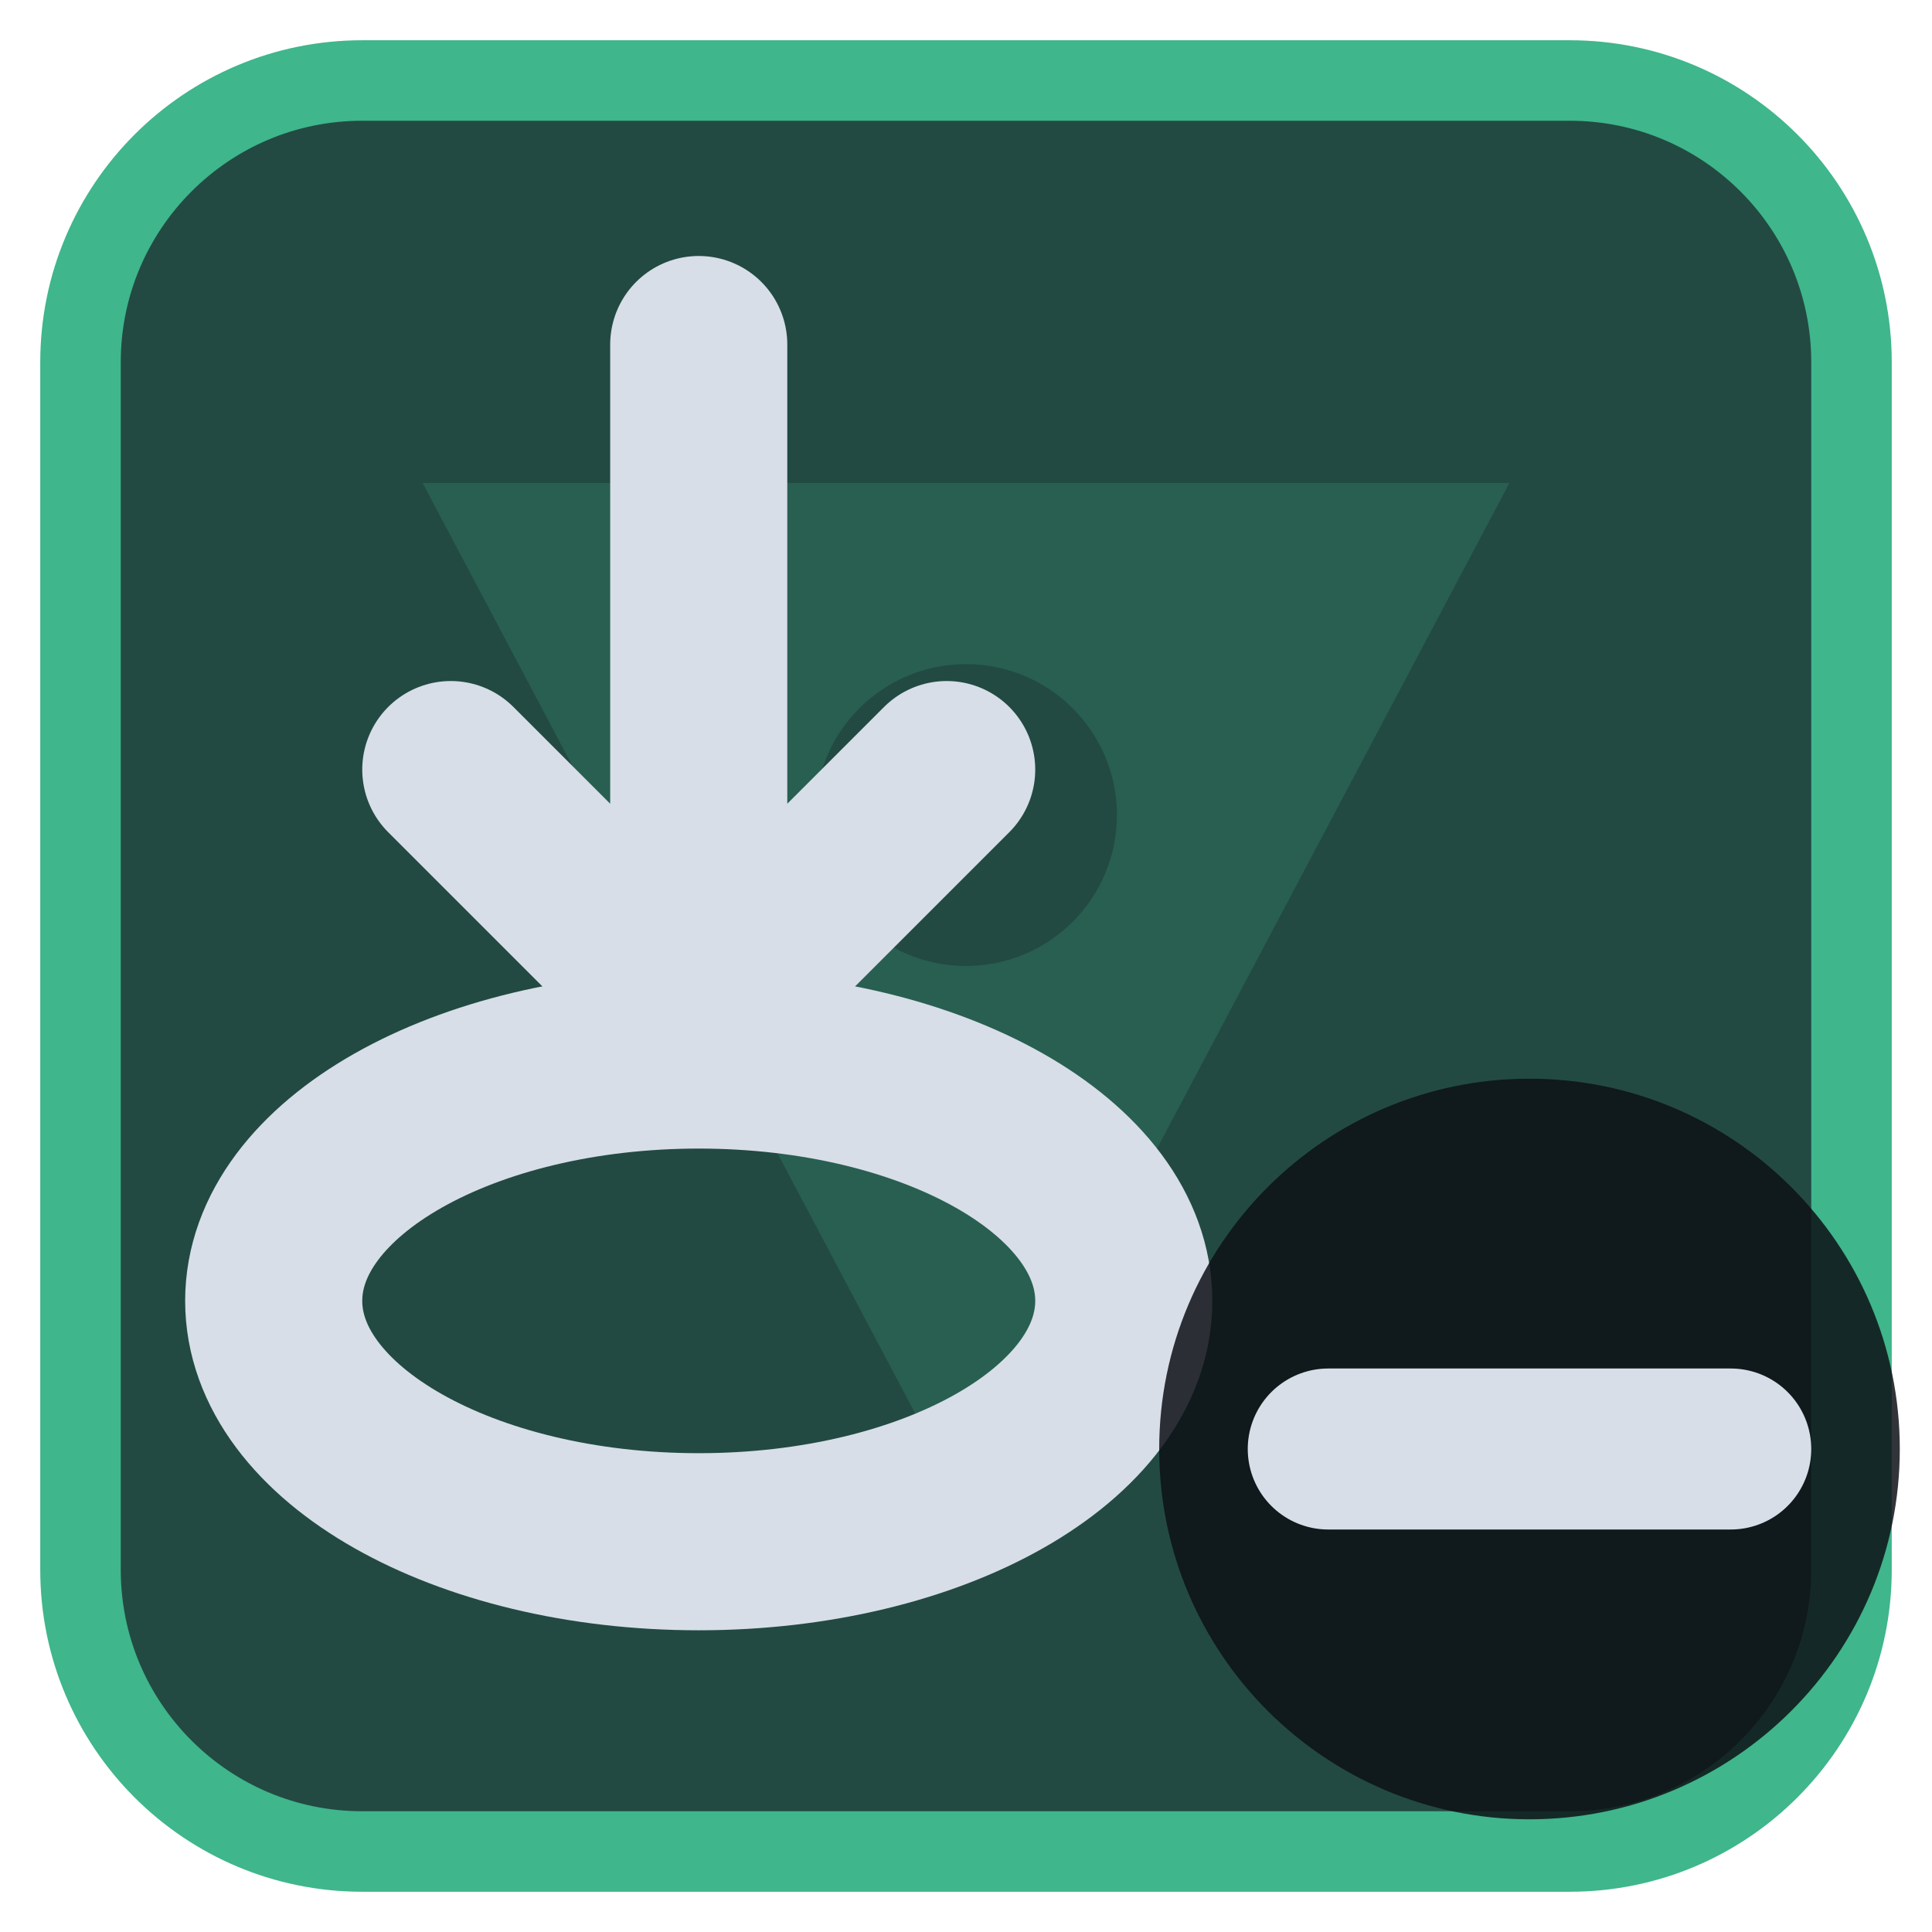
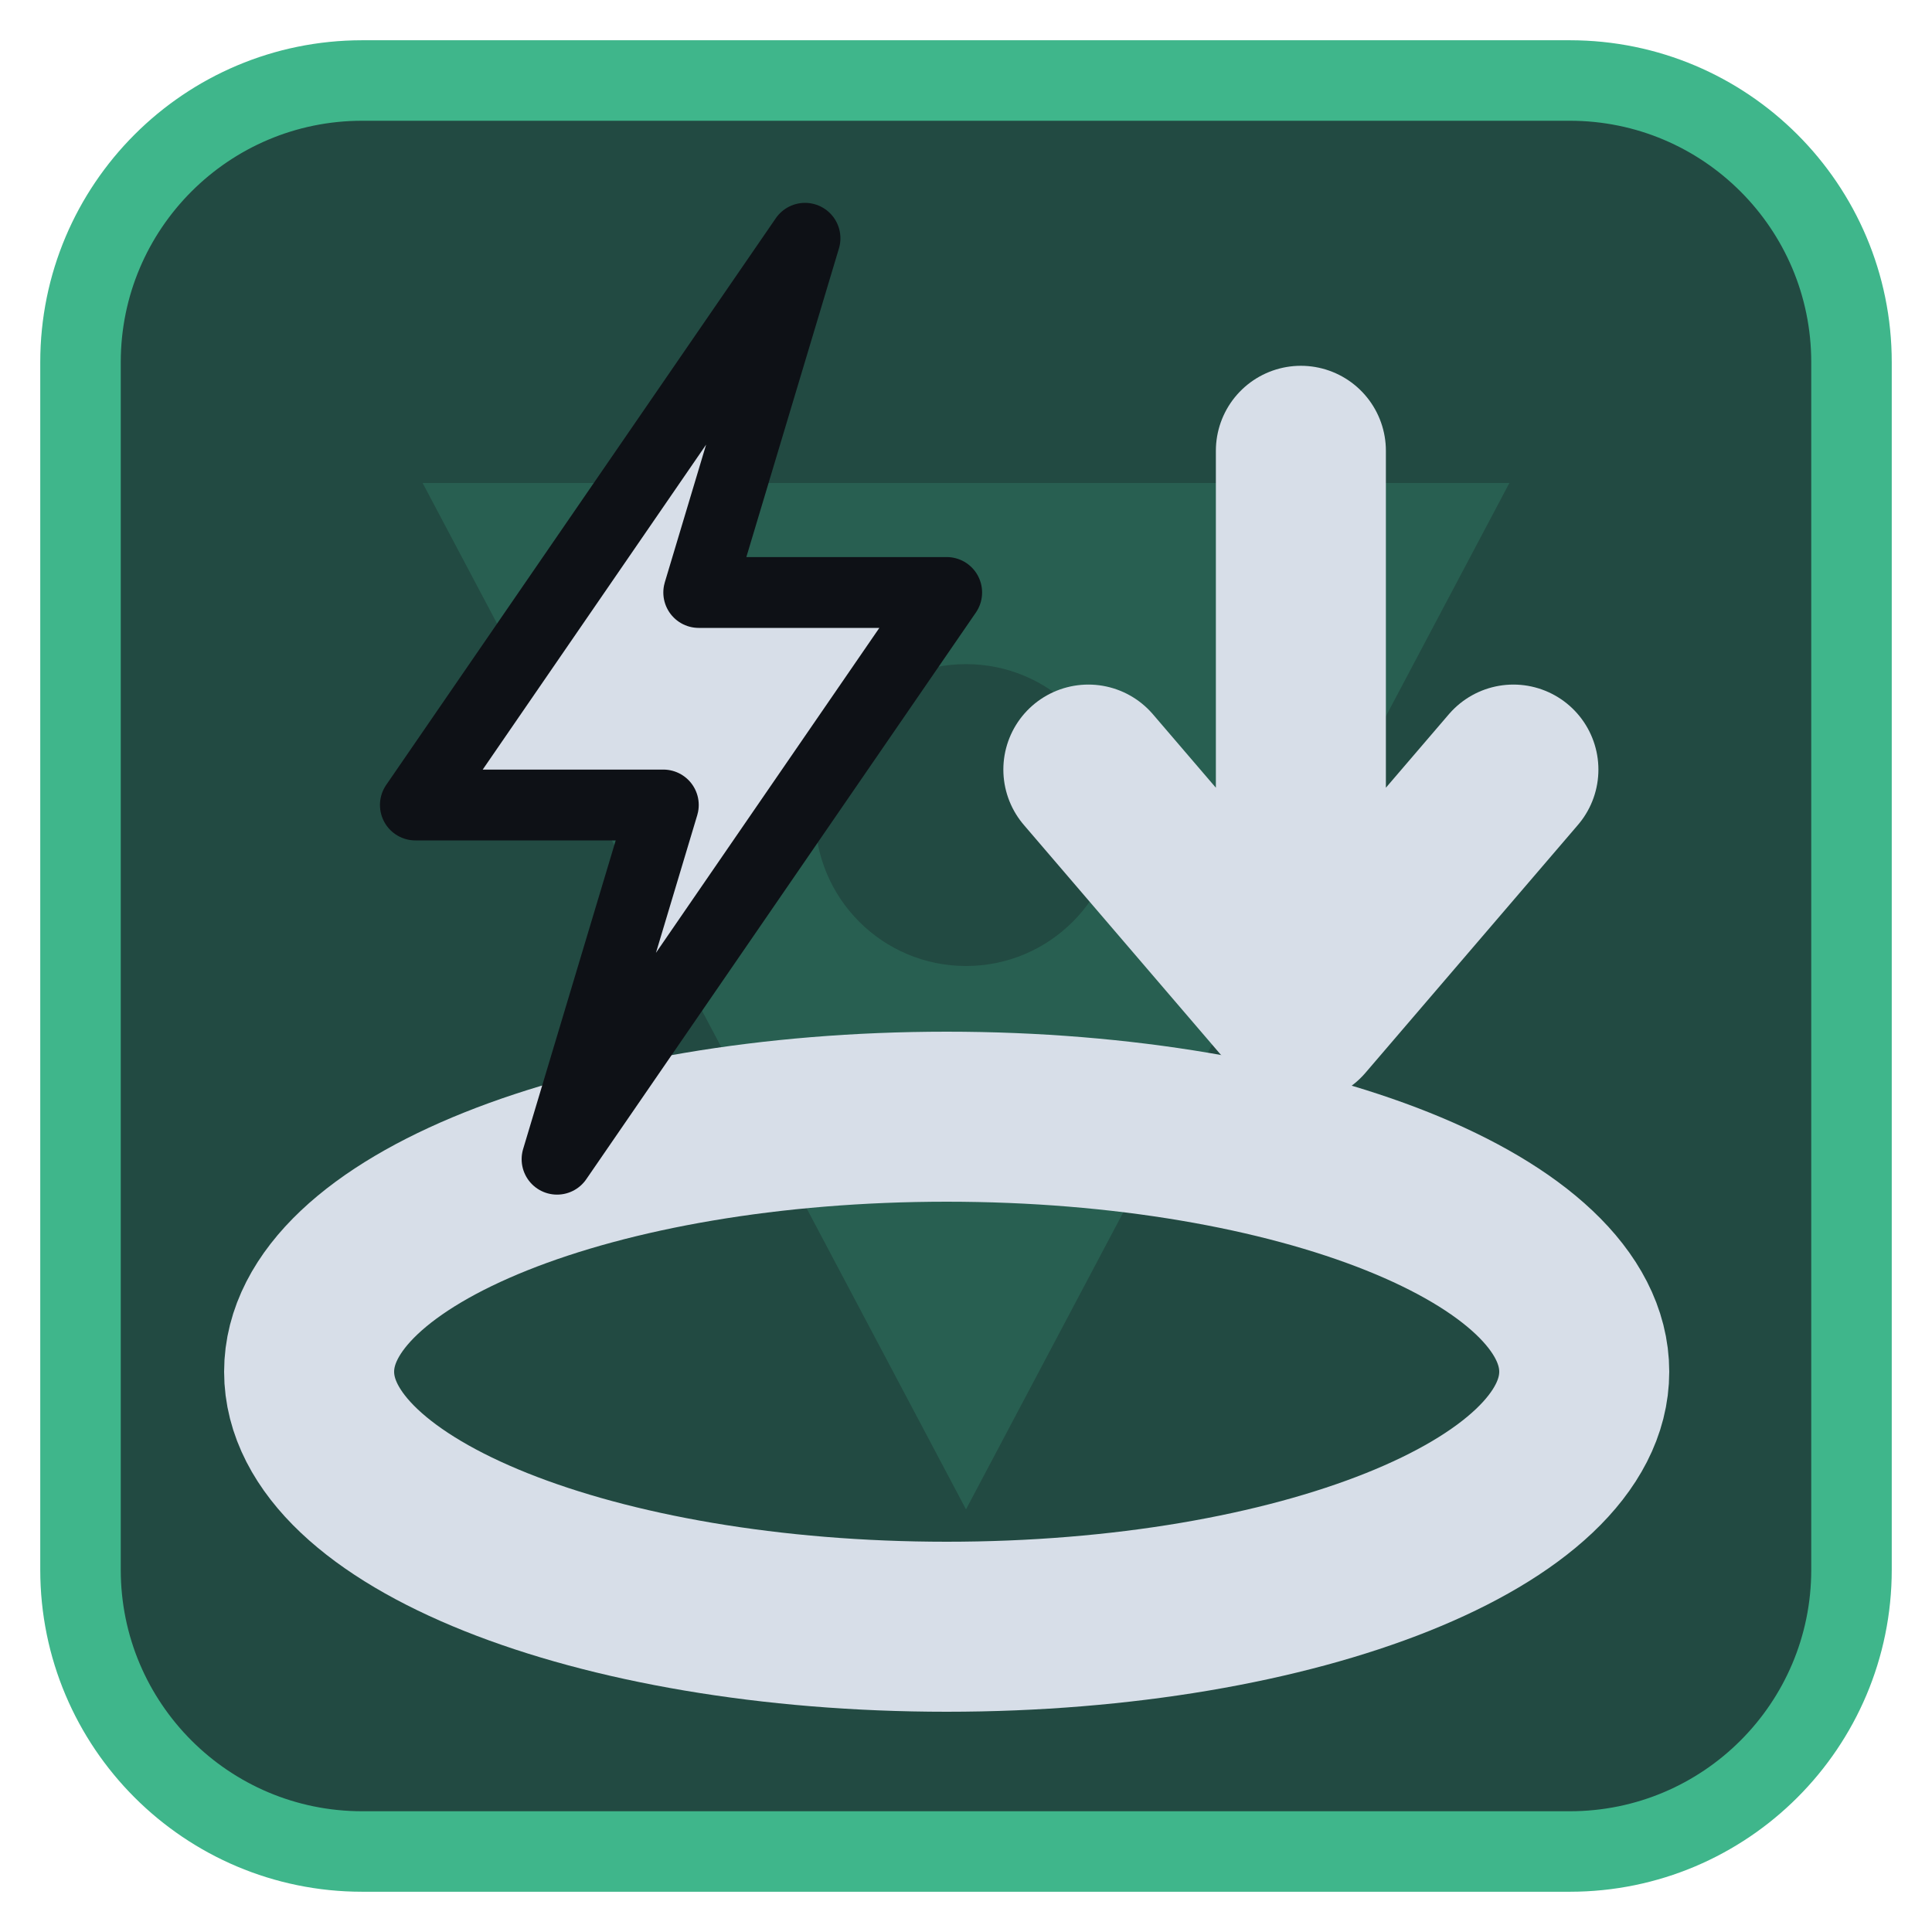
<svg xmlns="http://www.w3.org/2000/svg" viewBox="0 0 24 24" width="24" height="24">
  <rect x="1" y="1" width="22" height="22" rx="3.5" fill="#224a42" stroke="#3fb68b" stroke-width="1" />
  <g opacity="0.2" transform="translate(3,3) scale(0.75)">
    <path d="M3 4h18L12 21zM9.5 9.5a2.5 2.5 0 1 0 5 0 2.5 2.5 0 1 0-5 0z" fill="#3fb68b" fill-rule="evenodd" />
  </g>
  <g transform="translate(1.2,1.2) scale(0.88)">
-     <ellipse cx="8.5" cy="17" rx="6" ry="3.4" fill="none" stroke="#d7dee8" stroke-width="2.5" stroke-linecap="round" stroke-linejoin="round" />
-     <path d="M8.5 3.5V12.5M5 9.5L8.5 13L12 9.5" fill="none" stroke="#d7dee8" stroke-width="2.5" stroke-linecap="round" stroke-linejoin="round" />
+     <ellipse cx="12" cy="18" rx="9" ry="3.600" fill="none" stroke="#d7dee8" stroke-width="2.4" stroke-linecap="round" stroke-linejoin="round" />
+     <path d="M10 2L4.500 10h3.500L6.500 15l5.500-8h-3.500Z" fill="#d7dee8" stroke="#0e1116" stroke-width="1" stroke-linejoin="round" />
+     <path d="M17 5V12M14 9.500L17 13L20 9.500" fill="none" stroke="#d7dee8" stroke-width="2.4" stroke-linecap="round" stroke-linejoin="round" />
  </g>
-   <circle cx="19" cy="18" r="4.6" fill="#0e1116" fill-opacity="0.85" />
-   <path d="M16.5 18H21.5" fill="none" stroke="#d7dee8" stroke-width="2" stroke-linecap="round" stroke-linejoin="round" />
</svg>
